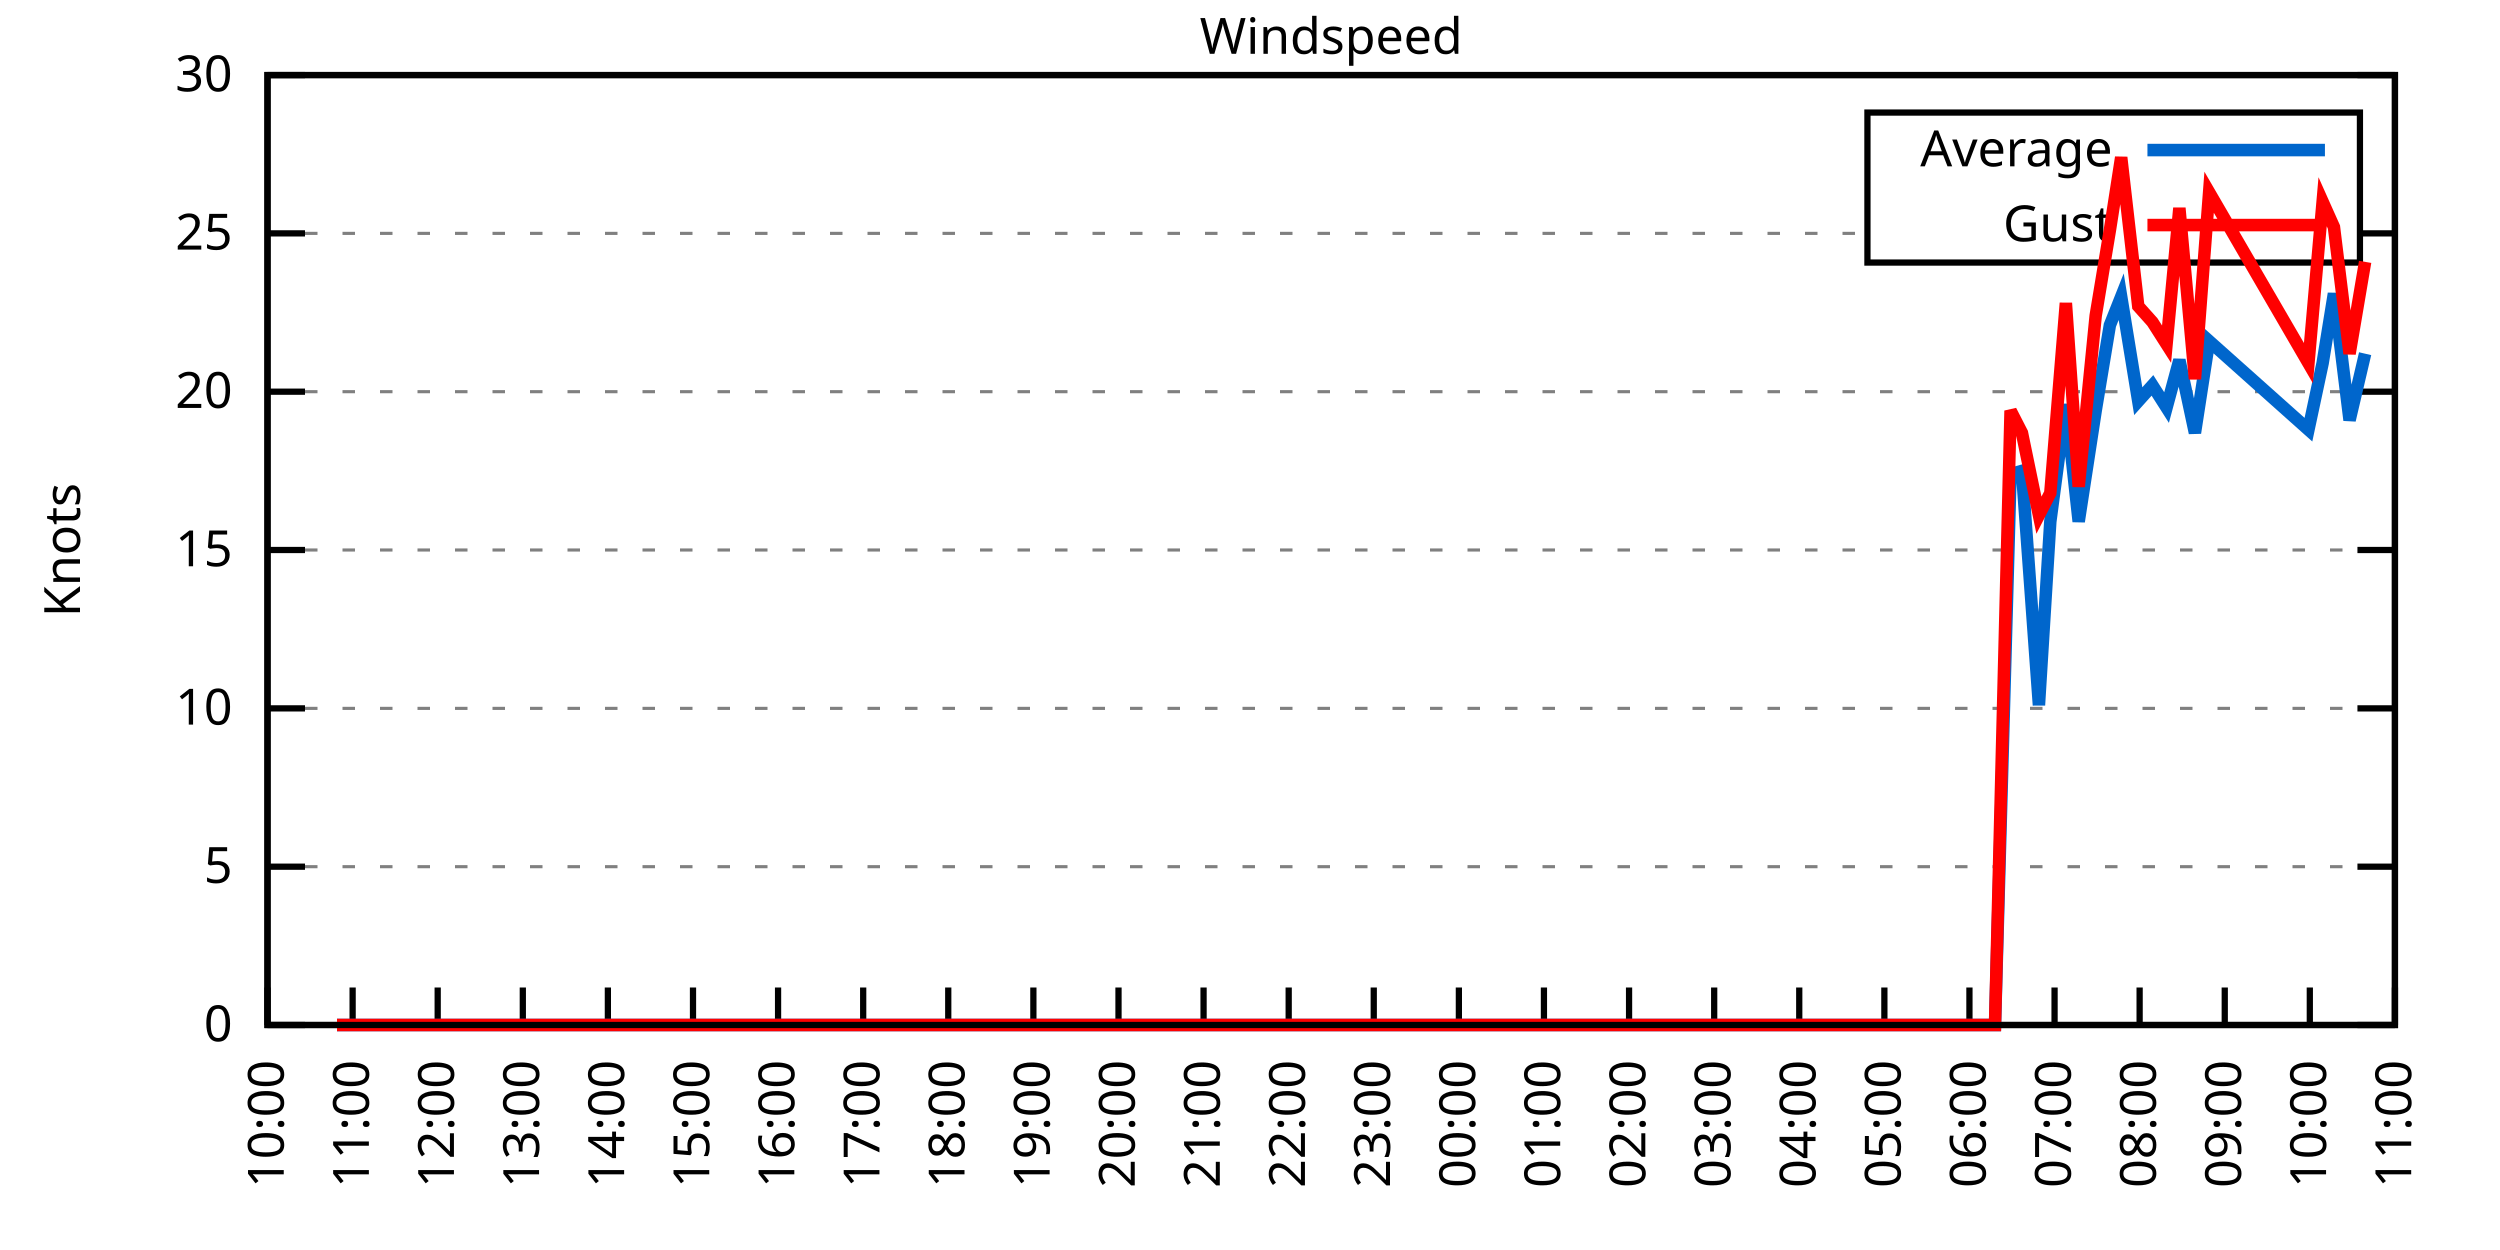
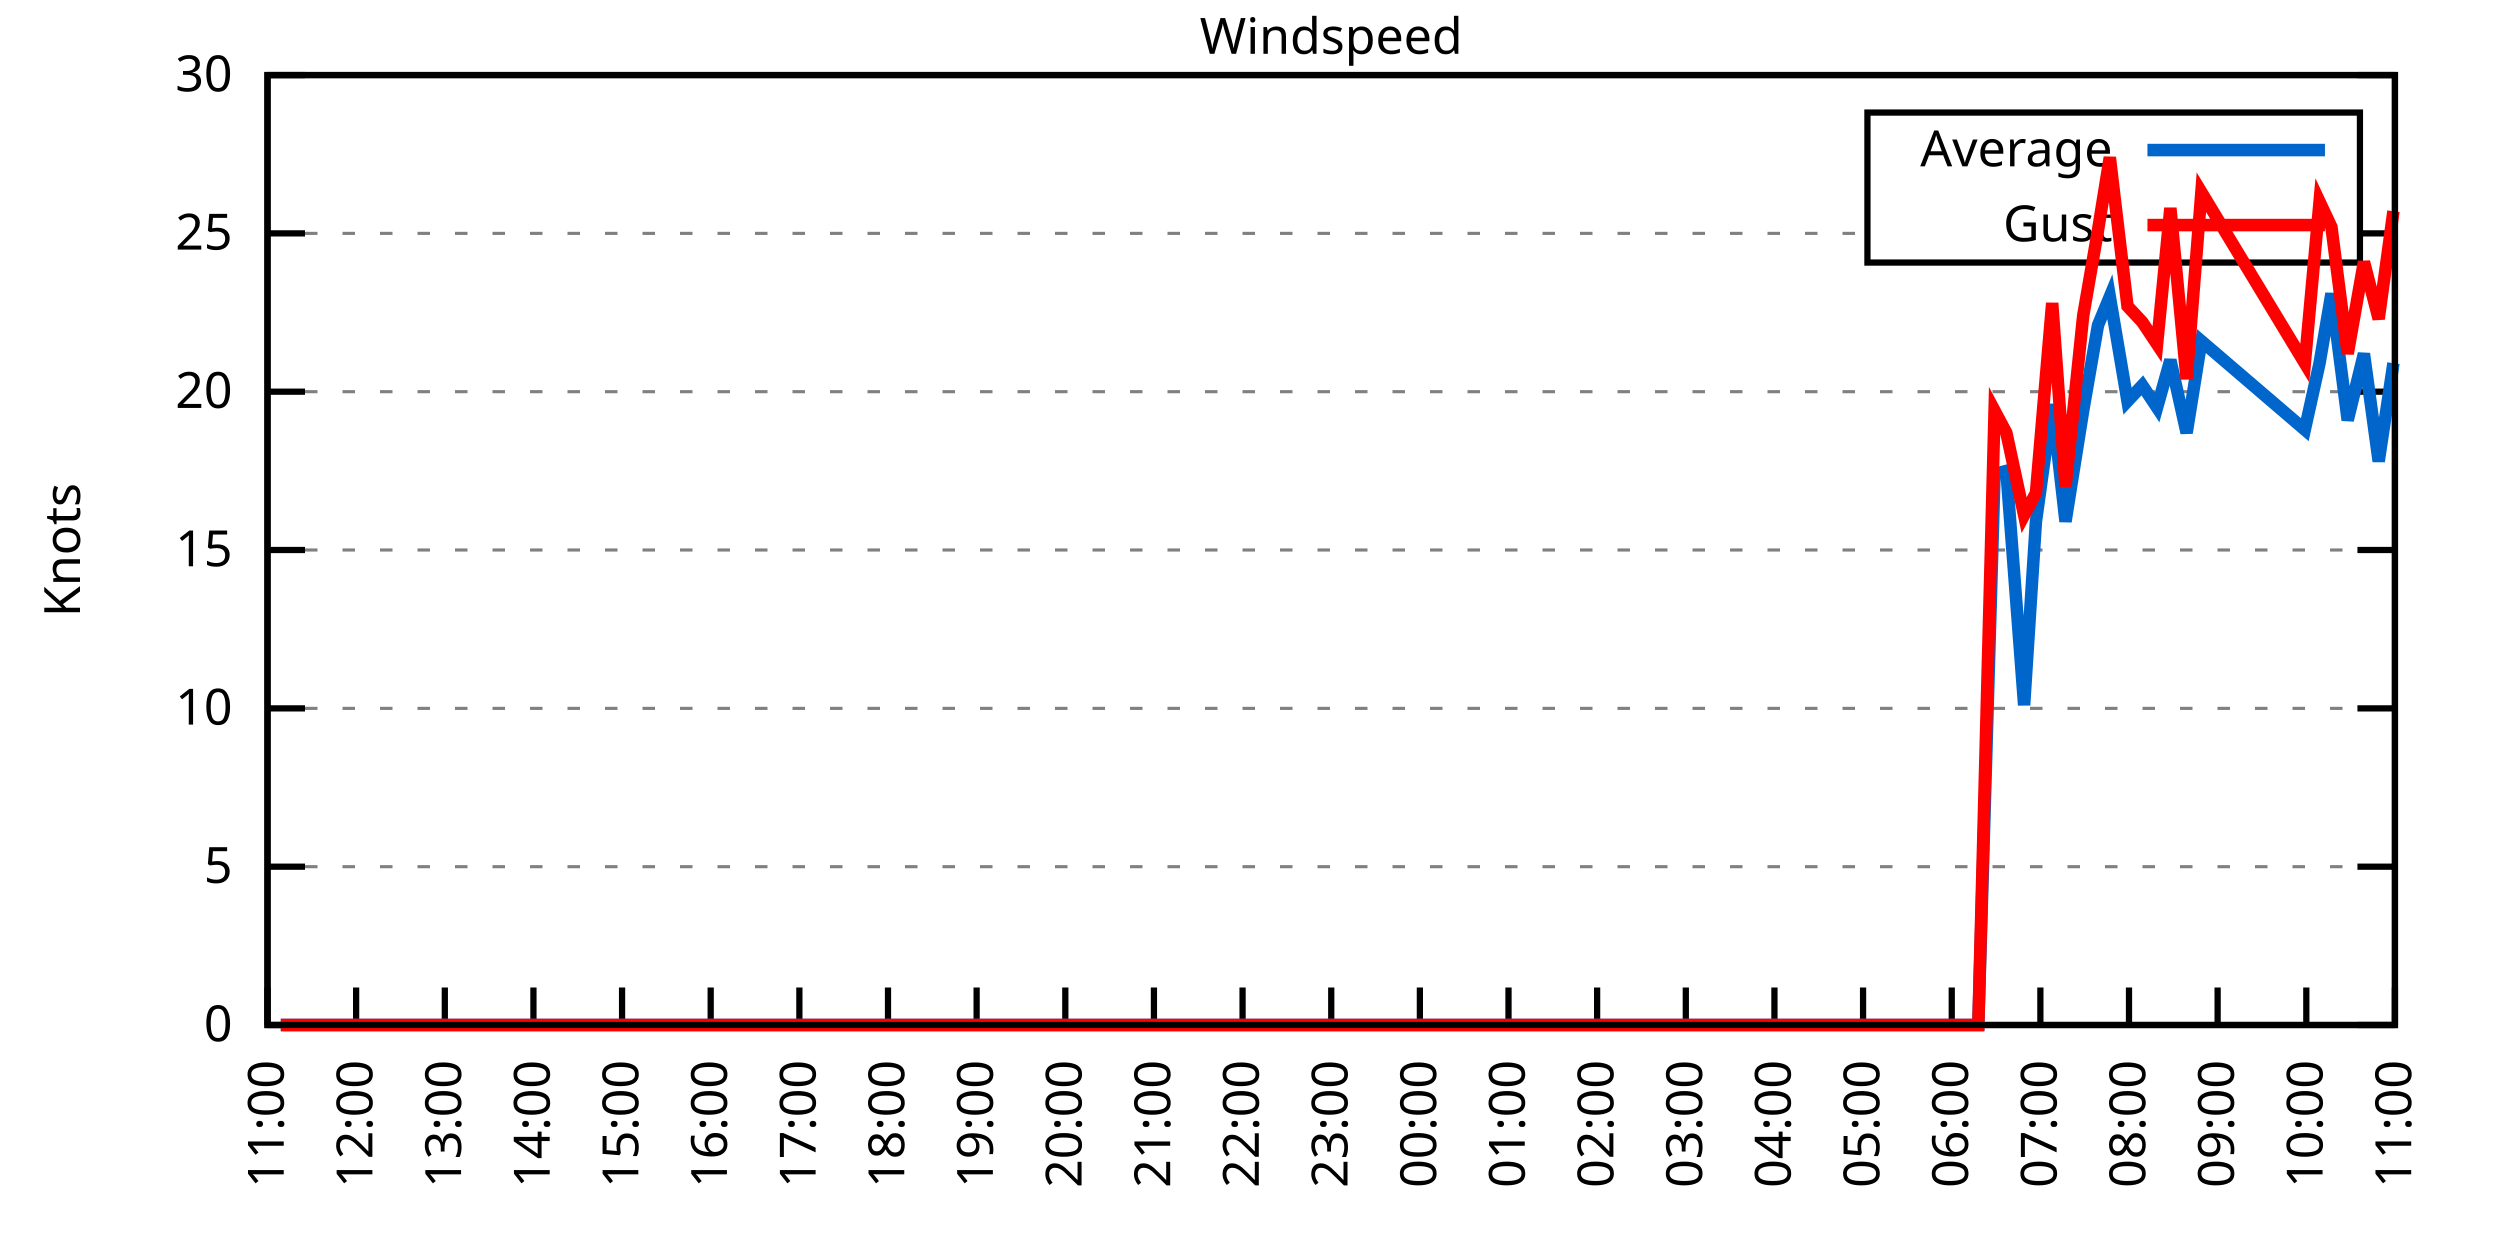
<svg xmlns="http://www.w3.org/2000/svg" xmlns:xlink="http://www.w3.org/1999/xlink" width="400" height="200" viewBox="0 0 400 200">
  <g id="gnuplot_canvas">
    <rect x="0" y="0" width="400" height="200" fill="none" />
    <defs>
      <circle id="gpDot" r="0.5" stroke-width="0.5" stroke="currentColor" />
      <path id="gpPt0" stroke-width="0.333" stroke="currentColor" d="M-1,0 h2 M0,-1 v2" />
      <path id="gpPt1" stroke-width="0.333" stroke="currentColor" d="M-1,-1 L1,1 M1,-1 L-1,1" />
      <path id="gpPt2" stroke-width="0.333" stroke="currentColor" d="M-1,0 L1,0 M0,-1 L0,1 M-1,-1 L1,1 M-1,1 L1,-1" />
      <rect id="gpPt3" stroke-width="0.333" stroke="currentColor" x="-1" y="-1" width="2" height="2" />
      <rect id="gpPt4" stroke-width="0.333" stroke="currentColor" fill="currentColor" x="-1" y="-1" width="2" height="2" />
      <circle id="gpPt5" stroke-width="0.333" stroke="currentColor" cx="0" cy="0" r="1" />
      <use xlink:href="#gpPt5" id="gpPt6" fill="currentColor" stroke="none" />
      <path id="gpPt7" stroke-width="0.333" stroke="currentColor" d="M0,-1.33 L-1.33,0.67 L1.33,0.67 z" />
      <use xlink:href="#gpPt7" id="gpPt8" fill="currentColor" stroke="none" />
      <use xlink:href="#gpPt7" id="gpPt9" stroke="currentColor" transform="rotate(180)" />
      <use xlink:href="#gpPt9" id="gpPt10" fill="currentColor" stroke="none" />
      <use xlink:href="#gpPt3" id="gpPt11" stroke="currentColor" transform="rotate(45)" />
      <use xlink:href="#gpPt11" id="gpPt12" fill="currentColor" stroke="none" />
      <path id="gpPt13" stroke-width="0.333" stroke="currentColor" d="M0,1.330 L1.265,0.411 L0.782,-1.067 L-0.782,-1.076 L-1.265,0.411 z" />
      <use xlink:href="#gpPt13" id="gpPt14" fill="currentColor" stroke="none" />
      <filter id="textbox" filterUnits="objectBoundingBox" x="0" y="0" height="1" width="1">
        <feFlood flood-color="white" flood-opacity="1" result="bgnd" />
        <feComposite in="SourceGraphic" in2="bgnd" operator="atop" />
      </filter>
      <filter id="greybox" filterUnits="objectBoundingBox" x="0" y="0" height="1" width="1">
        <feFlood flood-color="lightgrey" flood-opacity="1" result="grey" />
        <feComposite in="SourceGraphic" in2="grey" operator="atop" />
      </filter>
    </defs>
    <g fill="none" color="white" stroke="currentColor" stroke-width="1.00" stroke-linecap="butt" stroke-linejoin="miter">
</g>
    <g fill="none" color="black" stroke="currentColor" stroke-width="1.00" stroke-linecap="butt" stroke-linejoin="miter">
      <g stroke="none" shape-rendering="crispEdges">
        <polygon fill="rgb(255, 255, 255)" points="42.80,164.00 383.18,164.00 383.18,12.02 42.80,12.02 " />
      </g>
    </g>
    <g fill="none" color="black" stroke="currentColor" stroke-width="1.00" stroke-linecap="butt" stroke-linejoin="miter">
</g>
    <g fill="none" color="black" stroke="black" stroke-width="0.50" stroke-linecap="butt" stroke-linejoin="miter">
</g>
    <g fill="none" color="gray" stroke="currentColor" stroke-width="0.50" stroke-linecap="butt" stroke-linejoin="miter">
      <path stroke="gray" stroke-dasharray="2,4" class="gridline" d="M42.80,164.00 L383.19,164.00  " />
    </g>
    <g fill="none" color="gray" stroke="gray" stroke-width="1.00" stroke-linecap="butt" stroke-linejoin="miter">
</g>
    <g fill="none" color="black" stroke="currentColor" stroke-width="1.00" stroke-linecap="butt" stroke-linejoin="miter">
      <path stroke="black" d="M42.80,164.00 L48.80,164.00 M383.19,164.00 L377.19,164.00  " />
      <g transform="translate(37.20,166.60)" stroke="none" fill="black" font-family="Sans" font-size="8.00" text-anchor="end">
        <text>
          <tspan font-family="Sans"> 0</tspan>
        </text>
      </g>
    </g>
    <g fill="none" color="black" stroke="currentColor" stroke-width="1.00" stroke-linecap="butt" stroke-linejoin="miter">
</g>
    <g fill="none" color="black" stroke="black" stroke-width="0.50" stroke-linecap="butt" stroke-linejoin="miter">
</g>
    <g fill="none" color="gray" stroke="currentColor" stroke-width="0.50" stroke-linecap="butt" stroke-linejoin="miter">
      <path stroke="gray" stroke-dasharray="2,4" class="gridline" d="M42.80,138.67 L383.19,138.67  " />
    </g>
    <g fill="none" color="gray" stroke="gray" stroke-width="1.00" stroke-linecap="butt" stroke-linejoin="miter">
</g>
    <g fill="none" color="black" stroke="currentColor" stroke-width="1.00" stroke-linecap="butt" stroke-linejoin="miter">
      <path stroke="black" d="M42.80,138.67 L48.80,138.67 M383.19,138.67 L377.19,138.67  " />
      <g transform="translate(37.20,141.27)" stroke="none" fill="black" font-family="Sans" font-size="8.00" text-anchor="end">
        <text>
          <tspan font-family="Sans"> 5</tspan>
        </text>
      </g>
    </g>
    <g fill="none" color="black" stroke="currentColor" stroke-width="1.00" stroke-linecap="butt" stroke-linejoin="miter">
</g>
    <g fill="none" color="black" stroke="black" stroke-width="0.50" stroke-linecap="butt" stroke-linejoin="miter">
</g>
    <g fill="none" color="gray" stroke="currentColor" stroke-width="0.50" stroke-linecap="butt" stroke-linejoin="miter">
      <path stroke="gray" stroke-dasharray="2,4" class="gridline" d="M42.80,113.34 L383.19,113.34  " />
    </g>
    <g fill="none" color="gray" stroke="gray" stroke-width="1.00" stroke-linecap="butt" stroke-linejoin="miter">
</g>
    <g fill="none" color="black" stroke="currentColor" stroke-width="1.00" stroke-linecap="butt" stroke-linejoin="miter">
      <path stroke="black" d="M42.80,113.34 L48.80,113.34 M383.19,113.34 L377.19,113.34  " />
      <g transform="translate(37.20,115.94)" stroke="none" fill="black" font-family="Sans" font-size="8.00" text-anchor="end">
        <text>
          <tspan font-family="Sans"> 10</tspan>
        </text>
      </g>
    </g>
    <g fill="none" color="black" stroke="currentColor" stroke-width="1.00" stroke-linecap="butt" stroke-linejoin="miter">
</g>
    <g fill="none" color="black" stroke="black" stroke-width="0.50" stroke-linecap="butt" stroke-linejoin="miter">
</g>
    <g fill="none" color="gray" stroke="currentColor" stroke-width="0.50" stroke-linecap="butt" stroke-linejoin="miter">
      <path stroke="gray" stroke-dasharray="2,4" class="gridline" d="M42.80,88.00 L383.19,88.00  " />
    </g>
    <g fill="none" color="gray" stroke="gray" stroke-width="1.00" stroke-linecap="butt" stroke-linejoin="miter">
</g>
    <g fill="none" color="black" stroke="currentColor" stroke-width="1.00" stroke-linecap="butt" stroke-linejoin="miter">
      <path stroke="black" d="M42.80,88.00 L48.80,88.00 M383.19,88.00 L377.19,88.00  " />
      <g transform="translate(37.20,90.60)" stroke="none" fill="black" font-family="Sans" font-size="8.00" text-anchor="end">
        <text>
          <tspan font-family="Sans"> 15</tspan>
        </text>
      </g>
    </g>
    <g fill="none" color="black" stroke="currentColor" stroke-width="1.00" stroke-linecap="butt" stroke-linejoin="miter">
</g>
    <g fill="none" color="black" stroke="black" stroke-width="0.50" stroke-linecap="butt" stroke-linejoin="miter">
</g>
    <g fill="none" color="gray" stroke="currentColor" stroke-width="0.50" stroke-linecap="butt" stroke-linejoin="miter">
      <path stroke="gray" stroke-dasharray="2,4" class="gridline" d="M42.80,62.67 L383.19,62.67  " />
    </g>
    <g fill="none" color="gray" stroke="gray" stroke-width="1.00" stroke-linecap="butt" stroke-linejoin="miter">
</g>
    <g fill="none" color="black" stroke="currentColor" stroke-width="1.00" stroke-linecap="butt" stroke-linejoin="miter">
      <path stroke="black" d="M42.80,62.67 L48.80,62.67 M383.19,62.67 L377.19,62.67  " />
      <g transform="translate(37.20,65.27)" stroke="none" fill="black" font-family="Sans" font-size="8.00" text-anchor="end">
        <text>
          <tspan font-family="Sans"> 20</tspan>
        </text>
      </g>
    </g>
    <g fill="none" color="black" stroke="currentColor" stroke-width="1.00" stroke-linecap="butt" stroke-linejoin="miter">
</g>
    <g fill="none" color="black" stroke="black" stroke-width="0.50" stroke-linecap="butt" stroke-linejoin="miter">
</g>
    <g fill="none" color="gray" stroke="currentColor" stroke-width="0.50" stroke-linecap="butt" stroke-linejoin="miter">
      <path stroke="gray" stroke-dasharray="2,4" class="gridline" d="M42.80,37.34 L298.79,37.34 M377.59,37.34 L383.19,37.34  " />
    </g>
    <g fill="none" color="gray" stroke="gray" stroke-width="1.00" stroke-linecap="butt" stroke-linejoin="miter">
</g>
    <g fill="none" color="black" stroke="currentColor" stroke-width="1.00" stroke-linecap="butt" stroke-linejoin="miter">
      <path stroke="black" d="M42.80,37.34 L48.80,37.34 M383.19,37.34 L377.19,37.34  " />
      <g transform="translate(37.20,39.94)" stroke="none" fill="black" font-family="Sans" font-size="8.00" text-anchor="end">
        <text>
          <tspan font-family="Sans"> 25</tspan>
        </text>
      </g>
    </g>
    <g fill="none" color="black" stroke="currentColor" stroke-width="1.00" stroke-linecap="butt" stroke-linejoin="miter">
</g>
    <g fill="none" color="black" stroke="black" stroke-width="0.50" stroke-linecap="butt" stroke-linejoin="miter">
</g>
    <g fill="none" color="gray" stroke="currentColor" stroke-width="0.50" stroke-linecap="butt" stroke-linejoin="miter">
      <path stroke="gray" stroke-dasharray="2,4" class="gridline" d="M42.80,12.01 L383.19,12.01  " />
    </g>
    <g fill="none" color="gray" stroke="gray" stroke-width="1.00" stroke-linecap="butt" stroke-linejoin="miter">
</g>
    <g fill="none" color="black" stroke="currentColor" stroke-width="1.00" stroke-linecap="butt" stroke-linejoin="miter">
      <path stroke="black" d="M42.80,12.01 L48.80,12.01 M383.19,12.01 L377.19,12.01  " />
      <g transform="translate(37.20,14.61)" stroke="none" fill="black" font-family="Sans" font-size="8.00" text-anchor="end">
        <text>
          <tspan font-family="Sans"> 30</tspan>
        </text>
      </g>
    </g>
    <g fill="none" color="black" stroke="currentColor" stroke-width="1.00" stroke-linecap="butt" stroke-linejoin="miter">
      <path stroke="black" d="M42.80,164.00 L42.80,158.00  " />
      <g transform="translate(45.40,169.60) rotate(270.00)" stroke="none" fill="black" font-family="Sans" font-size="8.00" text-anchor="end">
        <text>
-           <tspan font-family="Sans">10:00</tspan>
-         </text>
-       </g>
-     </g>
-     <g fill="none" color="black" stroke="currentColor" stroke-width="1.00" stroke-linecap="butt" stroke-linejoin="miter">
-       <path stroke="black" d="M56.42,164.00 L56.42,158.00  " />
-       <g transform="translate(59.02,169.60) rotate(270.00)" stroke="none" fill="black" font-family="Sans" font-size="8.00" text-anchor="end">
-         <text>
          <tspan font-family="Sans">11:00</tspan>
        </text>
      </g>
    </g>
    <g fill="none" color="black" stroke="currentColor" stroke-width="1.00" stroke-linecap="butt" stroke-linejoin="miter">
-       <path stroke="black" d="M70.03,164.00 L70.03,158.00  " />
-       <g transform="translate(72.63,169.60) rotate(270.00)" stroke="none" fill="black" font-family="Sans" font-size="8.00" text-anchor="end">
+       <path stroke="black" d="M56.98,164.00 L56.98,158.00  " />
+       <g transform="translate(59.58,169.60) rotate(270.00)" stroke="none" fill="black" font-family="Sans" font-size="8.00" text-anchor="end">
        <text>
          <tspan font-family="Sans">12:00</tspan>
        </text>
      </g>
    </g>
    <g fill="none" color="black" stroke="currentColor" stroke-width="1.00" stroke-linecap="butt" stroke-linejoin="miter">
-       <path stroke="black" d="M83.65,164.00 L83.65,158.00  " />
-       <g transform="translate(86.25,169.60) rotate(270.00)" stroke="none" fill="black" font-family="Sans" font-size="8.00" text-anchor="end">
+       <path stroke="black" d="M71.17,164.00 L71.17,158.00  " />
+       <g transform="translate(73.77,169.60) rotate(270.00)" stroke="none" fill="black" font-family="Sans" font-size="8.00" text-anchor="end">
        <text>
          <tspan font-family="Sans">13:00</tspan>
        </text>
      </g>
    </g>
    <g fill="none" color="black" stroke="currentColor" stroke-width="1.00" stroke-linecap="butt" stroke-linejoin="miter">
-       <path stroke="black" d="M97.26,164.00 L97.26,158.00  " />
-       <g transform="translate(99.86,169.60) rotate(270.00)" stroke="none" fill="black" font-family="Sans" font-size="8.00" text-anchor="end">
+       <path stroke="black" d="M85.35,164.00 L85.35,158.00  " />
+       <g transform="translate(87.95,169.60) rotate(270.00)" stroke="none" fill="black" font-family="Sans" font-size="8.00" text-anchor="end">
        <text>
          <tspan font-family="Sans">14:00</tspan>
        </text>
      </g>
    </g>
    <g fill="none" color="black" stroke="currentColor" stroke-width="1.00" stroke-linecap="butt" stroke-linejoin="miter">
-       <path stroke="black" d="M110.88,164.00 L110.88,158.00  " />
-       <g transform="translate(113.48,169.60) rotate(270.00)" stroke="none" fill="black" font-family="Sans" font-size="8.00" text-anchor="end">
+       <path stroke="black" d="M99.53,164.00 L99.53,158.00  " />
+       <g transform="translate(102.13,169.60) rotate(270.00)" stroke="none" fill="black" font-family="Sans" font-size="8.00" text-anchor="end">
        <text>
          <tspan font-family="Sans">15:00</tspan>
        </text>
      </g>
    </g>
    <g fill="none" color="black" stroke="currentColor" stroke-width="1.00" stroke-linecap="butt" stroke-linejoin="miter">
-       <path stroke="black" d="M124.49,164.00 L124.49,158.00  " />
-       <g transform="translate(127.09,169.60) rotate(270.00)" stroke="none" fill="black" font-family="Sans" font-size="8.00" text-anchor="end">
+       <path stroke="black" d="M113.71,164.00 L113.71,158.00  " />
+       <g transform="translate(116.31,169.60) rotate(270.00)" stroke="none" fill="black" font-family="Sans" font-size="8.00" text-anchor="end">
        <text>
          <tspan font-family="Sans">16:00</tspan>
        </text>
      </g>
    </g>
    <g fill="none" color="black" stroke="currentColor" stroke-width="1.00" stroke-linecap="butt" stroke-linejoin="miter">
-       <path stroke="black" d="M138.11,164.00 L138.11,158.00  " />
-       <g transform="translate(140.71,169.60) rotate(270.00)" stroke="none" fill="black" font-family="Sans" font-size="8.00" text-anchor="end">
+       <path stroke="black" d="M127.90,164.00 L127.90,158.00  " />
+       <g transform="translate(130.50,169.60) rotate(270.00)" stroke="none" fill="black" font-family="Sans" font-size="8.00" text-anchor="end">
        <text>
          <tspan font-family="Sans">17:00</tspan>
        </text>
      </g>
    </g>
    <g fill="none" color="black" stroke="currentColor" stroke-width="1.00" stroke-linecap="butt" stroke-linejoin="miter">
-       <path stroke="black" d="M151.72,164.00 L151.72,158.00  " />
-       <g transform="translate(154.32,169.60) rotate(270.00)" stroke="none" fill="black" font-family="Sans" font-size="8.00" text-anchor="end">
+       <path stroke="black" d="M142.08,164.00 L142.08,158.00  " />
+       <g transform="translate(144.68,169.60) rotate(270.00)" stroke="none" fill="black" font-family="Sans" font-size="8.00" text-anchor="end">
        <text>
          <tspan font-family="Sans">18:00</tspan>
        </text>
      </g>
    </g>
    <g fill="none" color="black" stroke="currentColor" stroke-width="1.00" stroke-linecap="butt" stroke-linejoin="miter">
-       <path stroke="black" d="M165.34,164.00 L165.34,158.00  " />
-       <g transform="translate(167.94,169.60) rotate(270.00)" stroke="none" fill="black" font-family="Sans" font-size="8.00" text-anchor="end">
+       <path stroke="black" d="M156.26,164.00 L156.26,158.00  " />
+       <g transform="translate(158.86,169.60) rotate(270.00)" stroke="none" fill="black" font-family="Sans" font-size="8.00" text-anchor="end">
        <text>
          <tspan font-family="Sans">19:00</tspan>
        </text>
      </g>
    </g>
    <g fill="none" color="black" stroke="currentColor" stroke-width="1.00" stroke-linecap="butt" stroke-linejoin="miter">
-       <path stroke="black" d="M178.96,164.00 L178.96,158.00  " />
-       <g transform="translate(181.56,169.60) rotate(270.00)" stroke="none" fill="black" font-family="Sans" font-size="8.00" text-anchor="end">
+       <path stroke="black" d="M170.45,164.00 L170.45,158.00  " />
+       <g transform="translate(173.05,169.60) rotate(270.00)" stroke="none" fill="black" font-family="Sans" font-size="8.00" text-anchor="end">
        <text>
          <tspan font-family="Sans">20:00</tspan>
        </text>
      </g>
    </g>
    <g fill="none" color="black" stroke="currentColor" stroke-width="1.00" stroke-linecap="butt" stroke-linejoin="miter">
-       <path stroke="black" d="M192.57,164.00 L192.57,158.00  " />
-       <g transform="translate(195.17,169.60) rotate(270.00)" stroke="none" fill="black" font-family="Sans" font-size="8.00" text-anchor="end">
+       <path stroke="black" d="M184.63,164.00 L184.63,158.00  " />
+       <g transform="translate(187.23,169.60) rotate(270.00)" stroke="none" fill="black" font-family="Sans" font-size="8.00" text-anchor="end">
        <text>
          <tspan font-family="Sans">21:00</tspan>
        </text>
      </g>
    </g>
    <g fill="none" color="black" stroke="currentColor" stroke-width="1.00" stroke-linecap="butt" stroke-linejoin="miter">
-       <path stroke="black" d="M206.19,164.00 L206.19,158.00  " />
-       <g transform="translate(208.79,169.60) rotate(270.00)" stroke="none" fill="black" font-family="Sans" font-size="8.00" text-anchor="end">
+       <path stroke="black" d="M198.81,164.00 L198.81,158.00  " />
+       <g transform="translate(201.41,169.60) rotate(270.00)" stroke="none" fill="black" font-family="Sans" font-size="8.00" text-anchor="end">
        <text>
          <tspan font-family="Sans">22:00</tspan>
        </text>
      </g>
    </g>
    <g fill="none" color="black" stroke="currentColor" stroke-width="1.00" stroke-linecap="butt" stroke-linejoin="miter">
-       <path stroke="black" d="M219.80,164.00 L219.80,158.00  " />
-       <g transform="translate(222.40,169.60) rotate(270.00)" stroke="none" fill="black" font-family="Sans" font-size="8.00" text-anchor="end">
+       <path stroke="black" d="M213.00,164.00 L213.00,158.00  " />
+       <g transform="translate(215.60,169.60) rotate(270.00)" stroke="none" fill="black" font-family="Sans" font-size="8.00" text-anchor="end">
        <text>
          <tspan font-family="Sans">23:00</tspan>
        </text>
      </g>
    </g>
    <g fill="none" color="black" stroke="currentColor" stroke-width="1.00" stroke-linecap="butt" stroke-linejoin="miter">
-       <path stroke="black" d="M233.42,164.00 L233.42,158.00  " />
-       <g transform="translate(236.02,169.60) rotate(270.00)" stroke="none" fill="black" font-family="Sans" font-size="8.00" text-anchor="end">
+       <path stroke="black" d="M227.18,164.00 L227.18,158.00  " />
+       <g transform="translate(229.78,169.60) rotate(270.00)" stroke="none" fill="black" font-family="Sans" font-size="8.00" text-anchor="end">
        <text>
          <tspan font-family="Sans">00:00</tspan>
        </text>
      </g>
    </g>
    <g fill="none" color="black" stroke="currentColor" stroke-width="1.00" stroke-linecap="butt" stroke-linejoin="miter">
-       <path stroke="black" d="M247.03,164.00 L247.03,158.00  " />
-       <g transform="translate(249.63,169.60) rotate(270.00)" stroke="none" fill="black" font-family="Sans" font-size="8.00" text-anchor="end">
+       <path stroke="black" d="M241.36,164.00 L241.36,158.00  " />
+       <g transform="translate(243.96,169.60) rotate(270.00)" stroke="none" fill="black" font-family="Sans" font-size="8.00" text-anchor="end">
        <text>
          <tspan font-family="Sans">01:00</tspan>
        </text>
      </g>
    </g>
    <g fill="none" color="black" stroke="currentColor" stroke-width="1.00" stroke-linecap="butt" stroke-linejoin="miter">
-       <path stroke="black" d="M260.65,164.00 L260.65,158.00  " />
-       <g transform="translate(263.25,169.60) rotate(270.00)" stroke="none" fill="black" font-family="Sans" font-size="8.00" text-anchor="end">
+       <path stroke="black" d="M255.54,164.00 L255.54,158.00  " />
+       <g transform="translate(258.14,169.60) rotate(270.00)" stroke="none" fill="black" font-family="Sans" font-size="8.00" text-anchor="end">
        <text>
          <tspan font-family="Sans">02:00</tspan>
        </text>
      </g>
    </g>
    <g fill="none" color="black" stroke="currentColor" stroke-width="1.00" stroke-linecap="butt" stroke-linejoin="miter">
-       <path stroke="black" d="M274.27,164.00 L274.27,158.00  " />
-       <g transform="translate(276.87,169.60) rotate(270.00)" stroke="none" fill="black" font-family="Sans" font-size="8.00" text-anchor="end">
+       <path stroke="black" d="M269.73,164.00 L269.73,158.00  " />
+       <g transform="translate(272.33,169.60) rotate(270.00)" stroke="none" fill="black" font-family="Sans" font-size="8.00" text-anchor="end">
        <text>
          <tspan font-family="Sans">03:00</tspan>
        </text>
      </g>
    </g>
    <g fill="none" color="black" stroke="currentColor" stroke-width="1.00" stroke-linecap="butt" stroke-linejoin="miter">
-       <path stroke="black" d="M287.88,164.00 L287.88,158.00  " />
-       <g transform="translate(290.48,169.60) rotate(270.00)" stroke="none" fill="black" font-family="Sans" font-size="8.00" text-anchor="end">
+       <path stroke="black" d="M283.91,164.00 L283.91,158.00  " />
+       <g transform="translate(286.51,169.60) rotate(270.00)" stroke="none" fill="black" font-family="Sans" font-size="8.00" text-anchor="end">
        <text>
          <tspan font-family="Sans">04:00</tspan>
        </text>
      </g>
    </g>
    <g fill="none" color="black" stroke="currentColor" stroke-width="1.00" stroke-linecap="butt" stroke-linejoin="miter">
-       <path stroke="black" d="M301.50,164.00 L301.50,158.00  " />
-       <g transform="translate(304.10,169.60) rotate(270.00)" stroke="none" fill="black" font-family="Sans" font-size="8.00" text-anchor="end">
+       <path stroke="black" d="M298.09,164.00 L298.09,158.00  " />
+       <g transform="translate(300.69,169.60) rotate(270.00)" stroke="none" fill="black" font-family="Sans" font-size="8.00" text-anchor="end">
        <text>
          <tspan font-family="Sans">05:00</tspan>
        </text>
      </g>
    </g>
    <g fill="none" color="black" stroke="currentColor" stroke-width="1.00" stroke-linecap="butt" stroke-linejoin="miter">
-       <path stroke="black" d="M315.11,164.00 L315.11,158.00  " />
-       <g transform="translate(317.71,169.60) rotate(270.00)" stroke="none" fill="black" font-family="Sans" font-size="8.00" text-anchor="end">
+       <path stroke="black" d="M312.28,164.00 L312.28,158.00  " />
+       <g transform="translate(314.88,169.60) rotate(270.00)" stroke="none" fill="black" font-family="Sans" font-size="8.00" text-anchor="end">
        <text>
          <tspan font-family="Sans">06:00</tspan>
        </text>
      </g>
    </g>
    <g fill="none" color="black" stroke="currentColor" stroke-width="1.00" stroke-linecap="butt" stroke-linejoin="miter">
-       <path stroke="black" d="M328.73,164.00 L328.73,158.00  " />
-       <g transform="translate(331.33,169.60) rotate(270.00)" stroke="none" fill="black" font-family="Sans" font-size="8.00" text-anchor="end">
+       <path stroke="black" d="M326.46,164.00 L326.46,158.00  " />
+       <g transform="translate(329.06,169.60) rotate(270.00)" stroke="none" fill="black" font-family="Sans" font-size="8.00" text-anchor="end">
        <text>
          <tspan font-family="Sans">07:00</tspan>
        </text>
      </g>
    </g>
    <g fill="none" color="black" stroke="currentColor" stroke-width="1.00" stroke-linecap="butt" stroke-linejoin="miter">
-       <path stroke="black" d="M342.34,164.00 L342.34,158.00  " />
-       <g transform="translate(344.94,169.60) rotate(270.00)" stroke="none" fill="black" font-family="Sans" font-size="8.00" text-anchor="end">
+       <path stroke="black" d="M340.64,164.00 L340.64,158.00  " />
+       <g transform="translate(343.24,169.60) rotate(270.00)" stroke="none" fill="black" font-family="Sans" font-size="8.00" text-anchor="end">
        <text>
          <tspan font-family="Sans">08:00</tspan>
        </text>
      </g>
    </g>
    <g fill="none" color="black" stroke="currentColor" stroke-width="1.00" stroke-linecap="butt" stroke-linejoin="miter">
-       <path stroke="black" d="M355.96,164.00 L355.96,158.00  " />
-       <g transform="translate(358.56,169.60) rotate(270.00)" stroke="none" fill="black" font-family="Sans" font-size="8.00" text-anchor="end">
+       <path stroke="black" d="M354.82,164.00 L354.82,158.00  " />
+       <g transform="translate(357.42,169.60) rotate(270.00)" stroke="none" fill="black" font-family="Sans" font-size="8.00" text-anchor="end">
        <text>
          <tspan font-family="Sans">09:00</tspan>
        </text>
      </g>
    </g>
    <g fill="none" color="black" stroke="currentColor" stroke-width="1.00" stroke-linecap="butt" stroke-linejoin="miter">
-       <path stroke="black" d="M369.57,164.00 L369.57,158.00  " />
-       <g transform="translate(372.17,169.60) rotate(270.00)" stroke="none" fill="black" font-family="Sans" font-size="8.00" text-anchor="end">
+       <path stroke="black" d="M369.01,164.00 L369.01,158.00  " />
+       <g transform="translate(371.61,169.60) rotate(270.00)" stroke="none" fill="black" font-family="Sans" font-size="8.00" text-anchor="end">
        <text>
          <tspan font-family="Sans">10:00</tspan>
        </text>
      </g>
    </g>
    <g fill="none" color="black" stroke="currentColor" stroke-width="1.00" stroke-linecap="butt" stroke-linejoin="miter">
      <path stroke="black" d="M383.19,164.00 L383.19,158.00  " />
      <g transform="translate(385.79,169.60) rotate(270.00)" stroke="none" fill="black" font-family="Sans" font-size="8.00" text-anchor="end">
        <text>
          <tspan font-family="Sans">11:00</tspan>
        </text>
      </g>
    </g>
    <g fill="none" color="black" stroke="currentColor" stroke-width="1.00" stroke-linecap="butt" stroke-linejoin="miter">
</g>
    <g fill="none" color="black" stroke="currentColor" stroke-width="1.00" stroke-linecap="butt" stroke-linejoin="miter">
      <path stroke="black" d="M42.80,12.01 L42.80,164.00 L383.19,164.00 L383.19,12.01 L42.80,12.01 Z  " />
    </g>
    <g fill="none" color="black" stroke="currentColor" stroke-width="1.00" stroke-linecap="butt" stroke-linejoin="miter">
</g>
    <g fill="none" color="black" stroke="currentColor" stroke-width="1.00" stroke-linecap="butt" stroke-linejoin="miter">
      <path stroke="black" d="M298.79,42.01 L298.79,18.01 L377.59,18.01 L377.59,42.01 L298.79,42.01 Z  " />
    </g>
    <g id="Windspeed_plot_1">
      <g fill="none" color="white" stroke="black" stroke-width="2.00" stroke-linecap="butt" stroke-linejoin="miter">
</g>
      <g fill="none" color="black" stroke="currentColor" stroke-width="2.00" stroke-linecap="butt" stroke-linejoin="miter">
        <g transform="translate(337.99,26.61)" stroke="none" fill="black" font-family="Sans" font-size="8.00" text-anchor="end">
          <text>
            <tspan font-family="Sans">Average</tspan>
          </text>
        </g>
      </g>
      <g fill="none" color="black" stroke="currentColor" stroke-width="2.00" stroke-linecap="butt" stroke-linejoin="miter">
-         <path stroke="rgb(  0, 102, 204)" d="M343.59,24.01 L371.99,24.01 M53.92,164.00 L56.19,164.00 L58.46,164.00 L60.73,164.00 L62.54,164.00 L65.27,164.00   L67.54,164.00 L69.80,164.00 L71.85,164.00 L73.89,164.00 L76.39,164.00 L78.43,164.00 L80.92,164.00 L83.42,164.00   L85.69,164.00 L87.73,164.00 L90.23,164.00 L92.27,164.00 L94.54,164.00 L97.04,164.00 L98.85,164.00 L101.35,164.00   L103.62,164.00 L105.89,164.00 L108.38,164.00 L110.65,164.00 L112.92,164.00 L115.19,164.00 L117.46,164.00 L119.27,164.00   L121.77,164.00 L124.04,164.00 L126.54,164.00 L128.81,164.00 L131.07,164.00 L133.12,164.00 L135.61,164.00 L137.88,164.00   L140.15,164.00 L142.42,164.00 L144.24,164.00 L146.96,164.00 L149.23,164.00 L151.04,164.00 L153.77,164.00 L156.04,164.00   L158.31,164.00 L160.57,164.00 L162.84,164.00 L164.66,164.00 L167.38,164.00 L169.43,164.00 L171.92,164.00 L173.96,164.00   L176.23,164.00 L178.73,164.00 L181.00,164.00 L182.81,164.00 L185.31,164.00 L187.58,164.00 L190.08,164.00 L192.34,164.00   L194.39,164.00 L196.88,164.00 L198.93,164.00 L201.42,164.00 L203.46,164.00 L205.96,164.00 L207.78,164.00 L210.27,164.00   L212.77,164.00 L215.04,164.00 L217.31,164.00 L219.35,164.00 L221.39,164.00 L223.89,164.00 L226.16,164.00 L228.43,164.00   L230.92,164.00 L233.19,164.00 L235.46,164.00 L237.73,164.00 L240.00,164.00 L242.27,164.00 L244.54,164.00 L246.81,164.00   L248.40,164.00 L250.89,164.00 L253.39,164.00 L255.66,164.00 L257.93,164.00 L260.20,164.00 L262.24,164.00 L264.51,164.00   L269.27,164.00 L271.32,164.00 L273.36,164.00 L276.31,164.00 L278.58,164.00 L280.39,164.00 L283.12,164.00 L285.38,164.00   L287.65,164.00 L289.92,164.00 L291.97,164.00 L294.46,164.00 L296.73,164.00 L299.00,164.00 L301.04,164.00 L303.54,164.00   L305.35,164.00 L307.62,164.00 L309.89,164.00 L312.39,164.00 L314.43,164.00 L316.93,164.00 L319.20,164.00 L321.69,75.85   L323.51,75.34 L326.23,112.83 L328.05,83.45 L330.54,64.70 L332.59,83.45 L335.31,65.71 L337.58,52.03 L339.39,47.47   L342.12,64.19 L344.39,61.66 L346.65,65.21 L348.70,57.61 L351.19,69.26 L353.46,54.57 L369.35,68.75 L371.62,58.11   L373.43,46.97 L375.93,67.23 L378.42,56.59  " />
+         <path stroke="rgb(  0, 102, 204)" d="M343.59,24.01 L371.99,24.01 M44.93,164.00 L47.29,164.00 L49.18,164.00 L52.02,164.00 L54.38,164.00 L56.75,164.00   L58.87,164.00 L61.00,164.00 L63.60,164.00 L65.73,164.00 L68.33,164.00 L70.93,164.00 L73.29,164.00 L75.42,164.00   L78.02,164.00 L80.15,164.00 L82.51,164.00 L85.11,164.00 L87.00,164.00 L89.60,164.00 L91.97,164.00 L94.33,164.00   L96.93,164.00 L99.30,164.00 L101.66,164.00 L104.02,164.00 L106.39,164.00 L108.28,164.00 L110.88,164.00 L113.24,164.00   L115.84,164.00 L118.21,164.00 L120.57,164.00 L122.70,164.00 L125.30,164.00 L127.66,164.00 L130.02,164.00 L132.39,164.00   L134.28,164.00 L137.12,164.00 L139.48,164.00 L141.37,164.00 L144.21,164.00 L146.57,164.00 L148.94,164.00 L151.30,164.00   L153.66,164.00 L155.55,164.00 L158.39,164.00 L160.52,164.00 L163.12,164.00 L165.25,164.00 L167.61,164.00 L170.21,164.00   L172.57,164.00 L174.46,164.00 L177.06,164.00 L179.43,164.00 L182.03,164.00 L184.39,164.00 L186.52,164.00 L189.12,164.00   L191.25,164.00 L193.85,164.00 L195.98,164.00 L198.58,164.00 L200.47,164.00 L203.07,164.00 L205.67,164.00 L208.03,164.00   L210.39,164.00 L212.52,164.00 L214.65,164.00 L217.25,164.00 L219.61,164.00 L221.98,164.00 L224.58,164.00 L226.94,164.00   L229.31,164.00 L231.67,164.00 L234.03,164.00 L236.40,164.00 L238.76,164.00 L241.12,164.00 L242.78,164.00 L245.38,164.00   L247.98,164.00 L250.34,164.00 L252.71,164.00 L255.07,164.00 L257.20,164.00 L259.56,164.00 L264.53,164.00 L266.65,164.00   L268.78,164.00 L271.85,164.00 L274.22,164.00 L276.11,164.00 L278.95,164.00 L281.31,164.00 L283.67,164.00 L286.04,164.00   L288.16,164.00 L290.76,164.00 L293.13,164.00 L295.49,164.00 L297.62,164.00 L300.22,164.00 L302.11,164.00 L304.47,164.00   L306.84,164.00 L309.44,164.00 L311.57,164.00 L314.17,164.00 L316.53,164.00 L319.13,75.85 L321.02,75.34 L323.86,112.83   L325.75,83.45 L328.35,64.70 L330.48,83.45 L333.31,65.71 L335.68,52.03 L337.57,47.47 L340.40,64.19 L342.77,61.66   L345.13,65.21 L347.26,57.61 L349.86,69.26 L352.22,54.57 L368.77,68.75 L371.13,58.11 L373.03,46.97 L375.63,67.23   L378.23,56.59 L380.59,73.82 L382.95,58.11  " />
      </g>
    </g>
    <g id="Windspeed_plot_2">
      <g fill="none" color="black" stroke="currentColor" stroke-width="2.00" stroke-linecap="butt" stroke-linejoin="miter">
        <g transform="translate(337.99,38.61)" stroke="none" fill="black" font-family="Sans" font-size="8.00" text-anchor="end">
          <text>
            <tspan font-family="Sans">Gust</tspan>
          </text>
        </g>
      </g>
      <g fill="none" color="black" stroke="currentColor" stroke-width="2.00" stroke-linecap="butt" stroke-linejoin="miter">
-         <path stroke="rgb(255,   0,   0)" d="M343.59,36.01 L371.99,36.01 M53.92,164.00 L56.19,164.00 L58.46,164.00 L60.73,164.00 L62.54,164.00 L65.27,164.00   L67.54,164.00 L69.80,164.00 L71.85,164.00 L73.89,164.00 L76.39,164.00 L78.43,164.00 L80.92,164.00 L83.42,164.00   L85.69,164.00 L87.73,164.00 L90.23,164.00 L92.27,164.00 L94.54,164.00 L97.04,164.00 L98.85,164.00 L101.35,164.00   L103.62,164.00 L105.89,164.00 L108.38,164.00 L110.65,164.00 L112.92,164.00 L115.19,164.00 L117.46,164.00 L119.27,164.00   L121.77,164.00 L124.04,164.00 L126.54,164.00 L128.81,164.00 L131.07,164.00 L133.12,164.00 L135.61,164.00 L137.88,164.00   L140.15,164.00 L142.42,164.00 L144.24,164.00 L146.96,164.00 L149.23,164.00 L151.04,164.00 L153.77,164.00 L156.04,164.00   L158.31,164.00 L160.57,164.00 L162.84,164.00 L164.66,164.00 L167.38,164.00 L169.43,164.00 L171.92,164.00 L173.96,164.00   L176.23,164.00 L178.73,164.00 L181.00,164.00 L182.81,164.00 L185.31,164.00 L187.58,164.00 L190.08,164.00 L192.34,164.00   L194.39,164.00 L196.88,164.00 L198.93,164.00 L201.42,164.00 L203.46,164.00 L205.96,164.00 L207.78,164.00 L210.27,164.00   L212.77,164.00 L215.04,164.00 L217.31,164.00 L219.35,164.00 L221.39,164.00 L223.89,164.00 L226.16,164.00 L228.43,164.00   L230.92,164.00 L233.19,164.00 L235.46,164.00 L237.73,164.00 L240.00,164.00 L242.27,164.00 L244.54,164.00 L246.81,164.00   L248.40,164.00 L250.89,164.00 L253.39,164.00 L255.66,164.00 L257.93,164.00 L260.20,164.00 L262.24,164.00 L264.51,164.00   L269.27,164.00 L271.32,164.00 L273.36,164.00 L276.31,164.00 L278.58,164.00 L280.39,164.00 L283.12,164.00 L285.38,164.00   L287.65,164.00 L289.92,164.00 L291.97,164.00 L294.46,164.00 L296.73,164.00 L299.00,164.00 L301.04,164.00 L303.54,164.00   L305.35,164.00 L307.62,164.00 L309.89,164.00 L312.39,164.00 L314.43,164.00 L316.93,164.00 L319.20,164.00 L321.69,65.71   L323.51,69.26 L326.23,82.43 L328.05,78.89 L330.54,48.49 L332.59,77.87 L335.31,50.51 L337.58,36.84 L339.39,25.18   L342.12,48.99 L344.39,51.53 L346.65,55.07 L348.70,33.29 L351.19,60.65 L353.46,30.76 L369.35,58.11 L371.62,32.28   L373.43,36.33 L375.93,56.59 L378.42,41.90  " />
+         <path stroke="rgb(255,   0,   0)" d="M343.59,36.01 L371.99,36.01 M44.93,164.00 L47.29,164.00 L49.18,164.00 L52.02,164.00 L54.38,164.00 L56.75,164.00   L58.87,164.00 L61.00,164.00 L63.60,164.00 L65.73,164.00 L68.33,164.00 L70.93,164.00 L73.29,164.00 L75.42,164.00   L78.02,164.00 L80.15,164.00 L82.51,164.00 L85.11,164.00 L87.00,164.00 L89.60,164.00 L91.97,164.00 L94.33,164.00   L96.93,164.00 L99.30,164.00 L101.66,164.00 L104.02,164.00 L106.39,164.00 L108.28,164.00 L110.88,164.00 L113.24,164.00   L115.84,164.00 L118.21,164.00 L120.57,164.00 L122.70,164.00 L125.30,164.00 L127.66,164.00 L130.02,164.00 L132.39,164.00   L134.28,164.00 L137.12,164.00 L139.48,164.00 L141.37,164.00 L144.21,164.00 L146.57,164.00 L148.94,164.00 L151.30,164.00   L153.66,164.00 L155.55,164.00 L158.39,164.00 L160.52,164.00 L163.12,164.00 L165.25,164.00 L167.61,164.00 L170.21,164.00   L172.57,164.00 L174.46,164.00 L177.06,164.00 L179.43,164.00 L182.03,164.00 L184.39,164.00 L186.52,164.00 L189.12,164.00   L191.25,164.00 L193.85,164.00 L195.98,164.00 L198.58,164.00 L200.47,164.00 L203.07,164.00 L205.67,164.00 L208.03,164.00   L210.39,164.00 L212.52,164.00 L214.65,164.00 L217.25,164.00 L219.61,164.00 L221.98,164.00 L224.58,164.00 L226.94,164.00   L229.31,164.00 L231.67,164.00 L234.03,164.00 L236.40,164.00 L238.76,164.00 L241.12,164.00 L242.78,164.00 L245.38,164.00   L247.98,164.00 L250.34,164.00 L252.71,164.00 L255.07,164.00 L257.20,164.00 L259.56,164.00 L264.53,164.00 L266.65,164.00   L268.78,164.00 L271.85,164.00 L274.22,164.00 L276.11,164.00 L278.95,164.00 L281.31,164.00 L283.67,164.00 L286.04,164.00   L288.16,164.00 L290.76,164.00 L293.13,164.00 L295.49,164.00 L297.62,164.00 L300.22,164.00 L302.11,164.00 L304.47,164.00   L306.84,164.00 L309.44,164.00 L311.57,164.00 L314.17,164.00 L316.53,164.00 L319.13,65.71 L321.02,69.26 L323.86,82.43   L325.75,78.89 L328.35,48.49 L330.48,77.87 L333.31,50.51 L335.68,36.84 L337.57,25.18 L340.40,48.99 L342.77,51.53   L345.13,55.07 L347.26,33.29 L349.86,60.65 L352.22,30.76 L368.77,58.11 L371.13,32.28 L373.03,36.33 L375.63,56.59   L378.23,41.90 L380.59,51.02 L382.95,33.80  " />
      </g>
    </g>
    <g fill="none" color="black" stroke="currentColor" stroke-width="2.00" stroke-linecap="butt" stroke-linejoin="miter">
</g>
    <g fill="none" color="black" stroke="black" stroke-width="1.00" stroke-linecap="butt" stroke-linejoin="miter">
</g>
    <g fill="none" color="black" stroke="currentColor" stroke-width="1.00" stroke-linecap="butt" stroke-linejoin="miter">
      <path stroke="black" d="M42.80,12.01 L42.80,164.00 L383.19,164.00 L383.19,12.01 L42.80,12.01 Z  " />
      <g transform="translate(12.80,88.01) rotate(270.00)" stroke="none" fill="black" font-family="Sans" font-size="8.00" text-anchor="middle">
        <text>
          <tspan font-family="Sans">Knots</tspan>
        </text>
      </g>
    </g>
    <g fill="none" color="black" stroke="currentColor" stroke-width="1.00" stroke-linecap="butt" stroke-linejoin="miter">
</g>
    <g fill="none" color="black" stroke="currentColor" stroke-width="1.00" stroke-linecap="butt" stroke-linejoin="miter">
      <g transform="translate(212.99,8.61)" stroke="none" fill="black" font-family="Sans" font-size="8.00" text-anchor="middle">
        <text>
          <tspan font-family="Sans">Windspeed</tspan>
        </text>
      </g>
    </g>
    <g fill="none" color="black" stroke="currentColor" stroke-width="1.00" stroke-linecap="butt" stroke-linejoin="miter">
</g>
  </g>
</svg>
